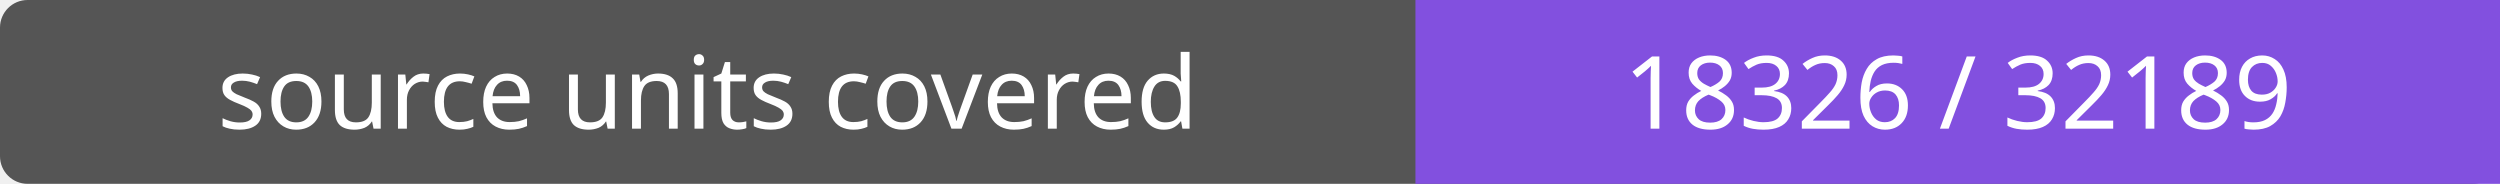
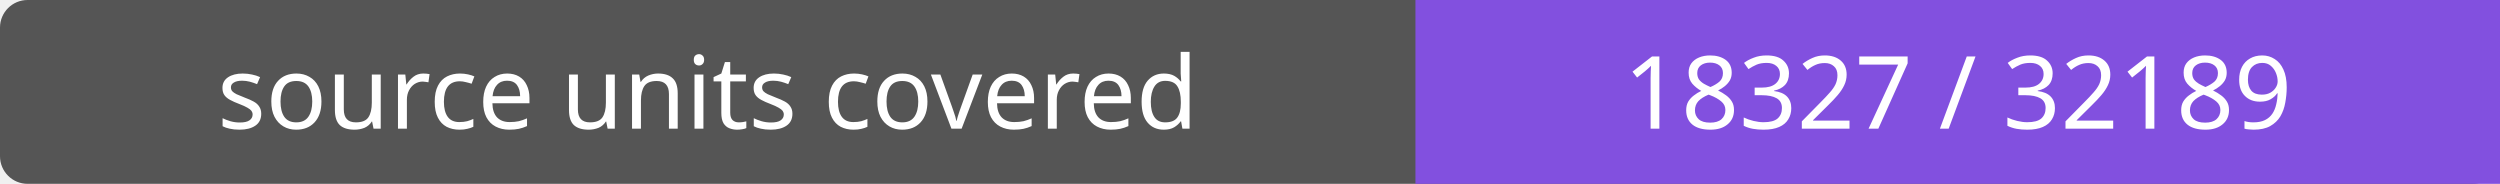
- <svg xmlns="http://www.w3.org/2000/svg" width="272" height="20" role="img" aria-label="source units covered: 18326 / 32189">
+ <svg xmlns="http://www.w3.org/2000/svg" width="272" height="20" role="img" aria-label="source units covered: 18327 / 32189">
  <rect width="272" height="20" rx="3" fill="#555" />
  <path fill="#8250df" d="M154 0h118v20H154z" />
  <g fill="#fff" text-anchor="middle" font-family="Verdana,sans-serif" font-size="11">
    <text x="77.0" y="14">source units covered</text>
-     <text x="213.0" y="14">18326 / 32189</text>
+     <text x="213.0" y="14">18327 / 32189</text>
  </g>
</svg>
